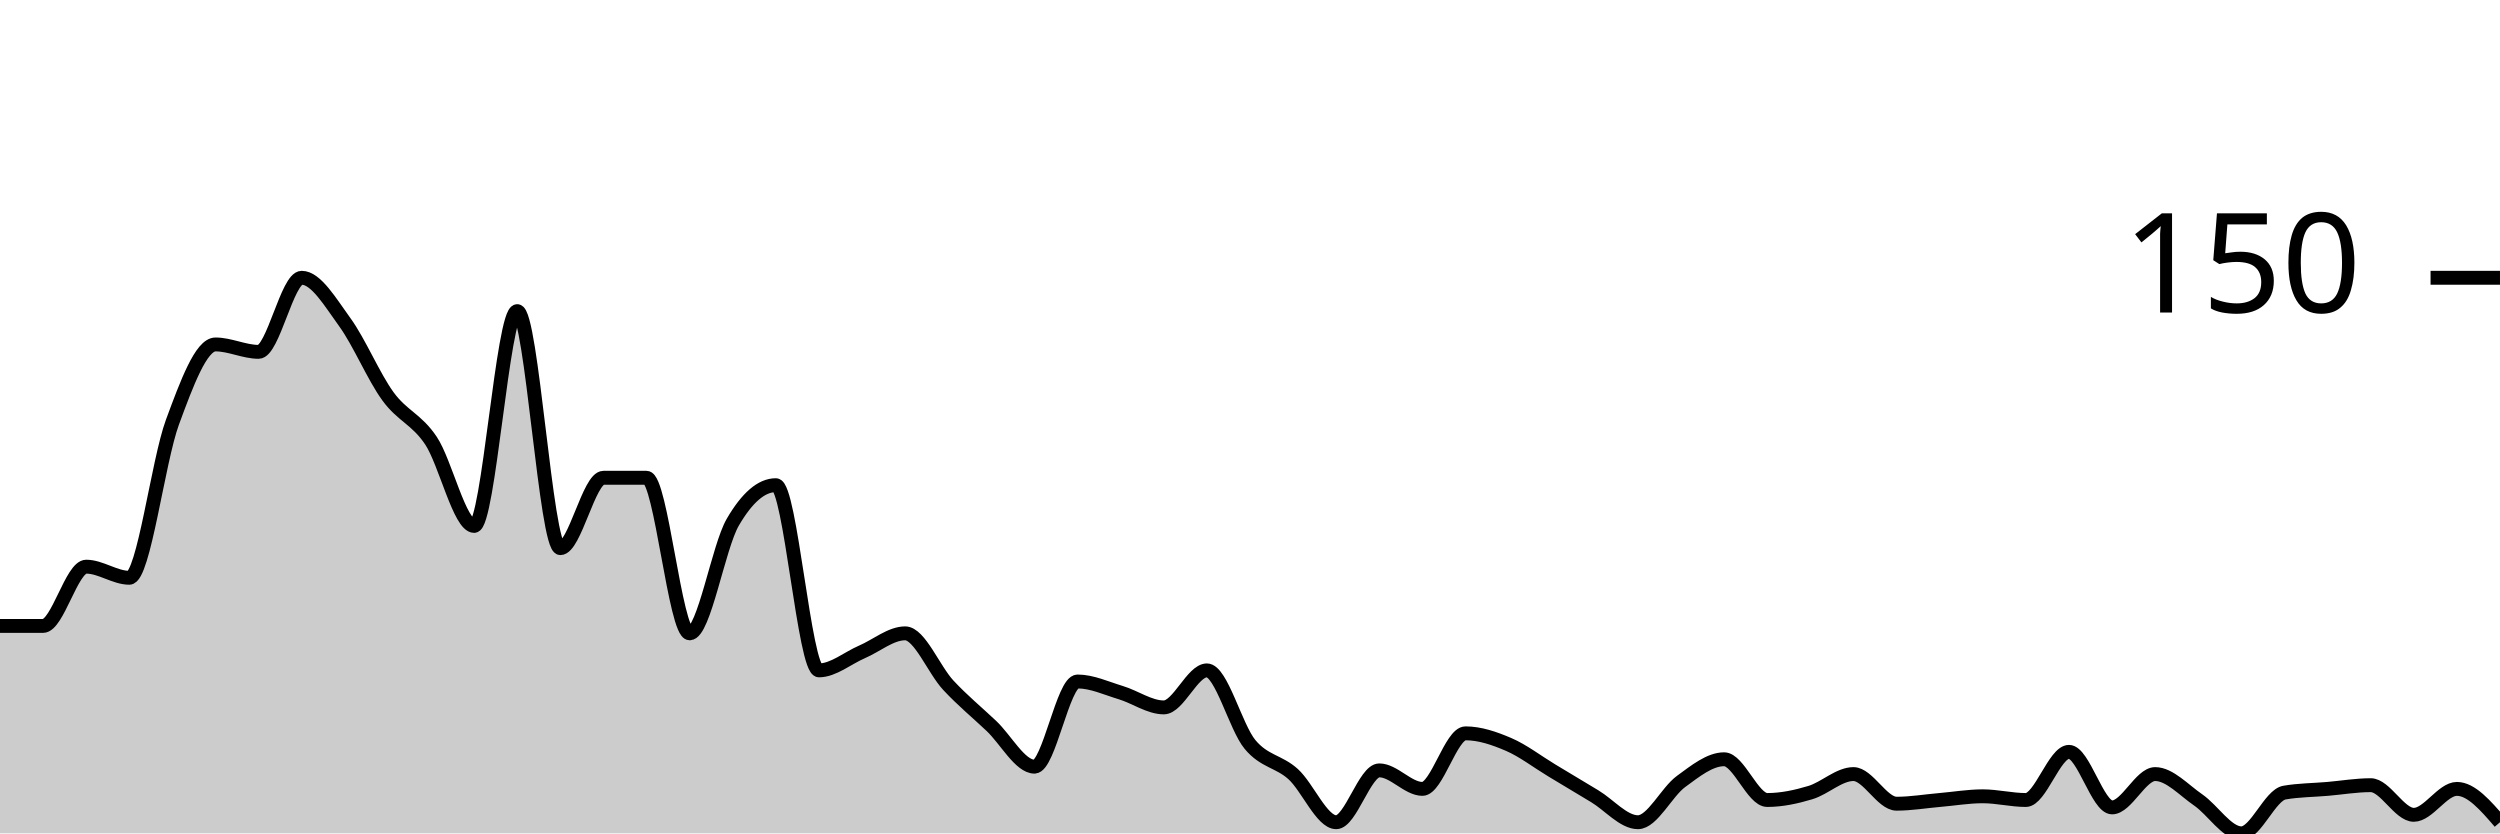
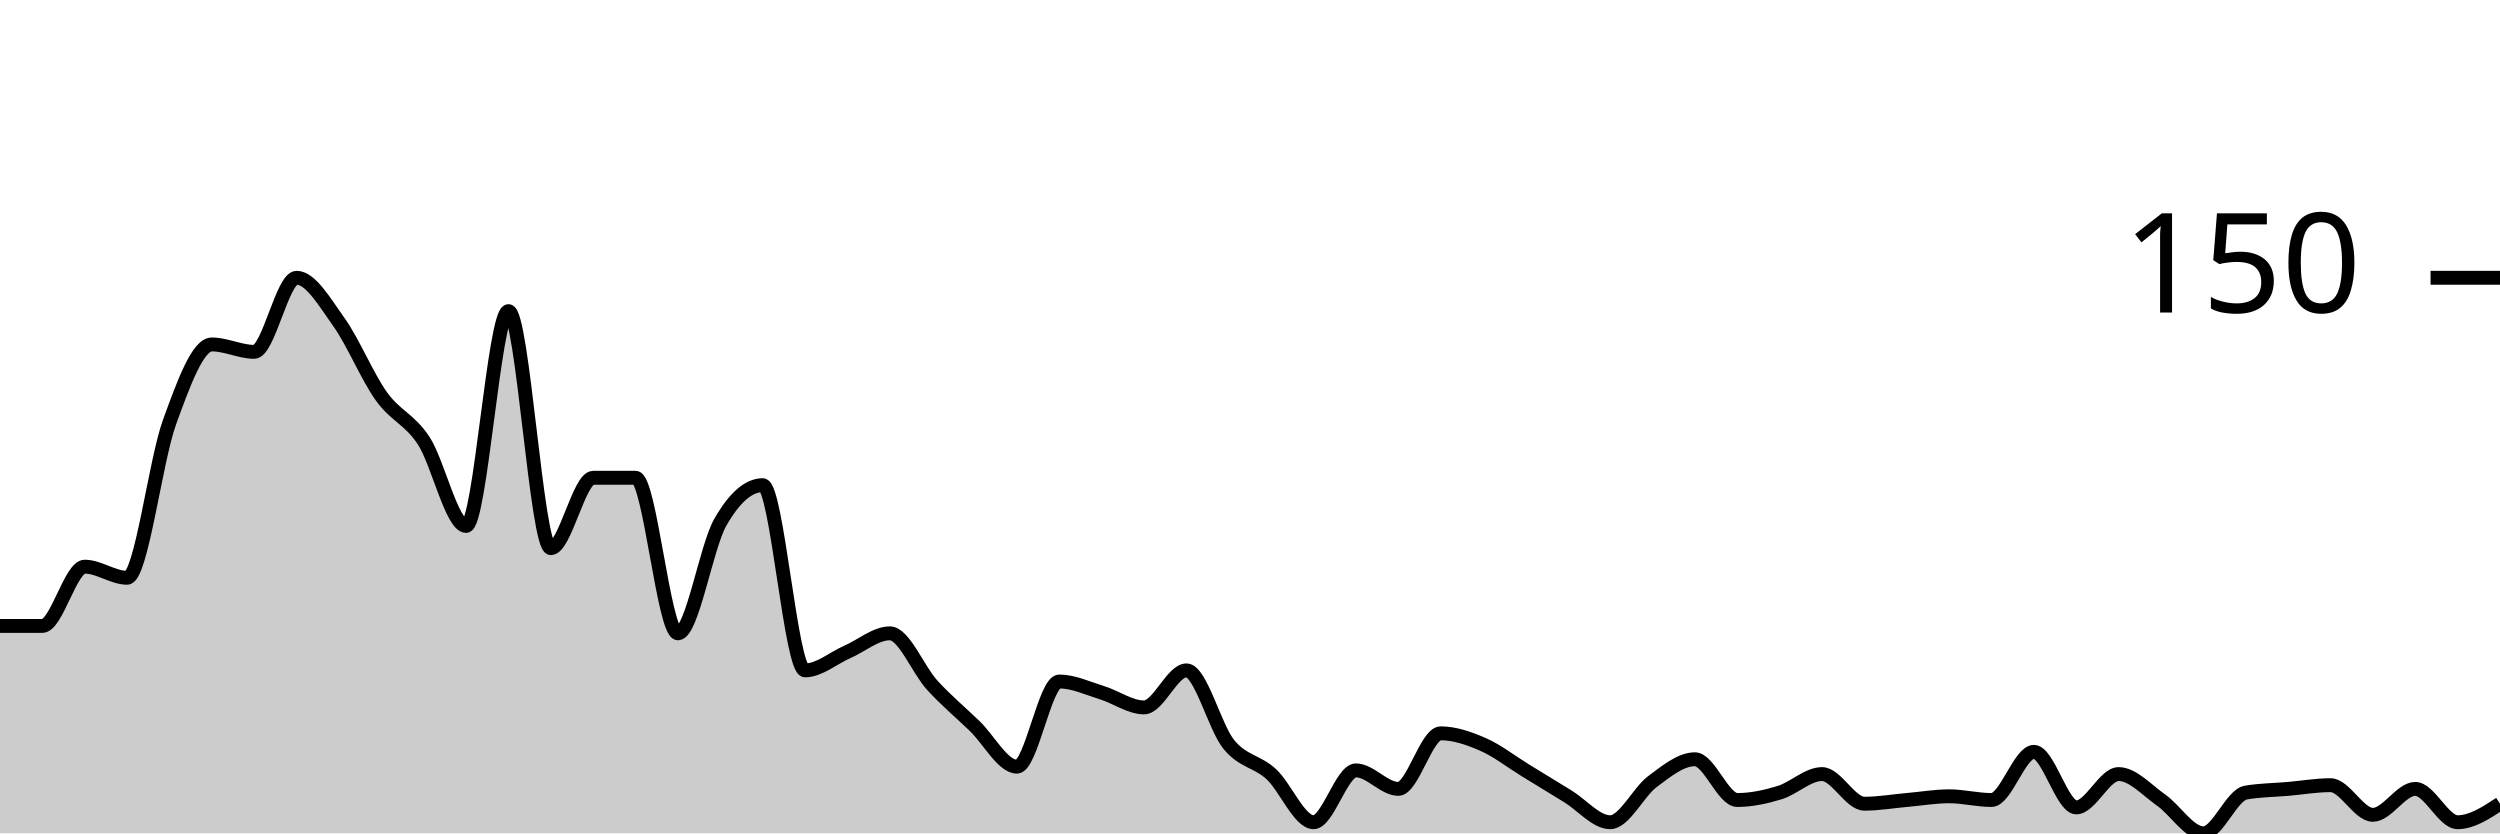
<svg xmlns="http://www.w3.org/2000/svg" viewBox="0 0 180 60">
  <g transform="translate(0,20)">
-     <path class="area" fill="rgba(0, 0, 0, 0.2)" d="M0,25.067C1.034,25.067,2.069,25.067,3.103,25.067C4.138,25.067,5.172,20.8,6.207,20.8C7.241,20.8,8.276,21.6,9.31,21.6C10.345,21.6,11.379,13.2,12.414,10.4C13.448,7.6,14.483,4.8,15.517,4.8C16.552,4.8,17.586,5.333,18.621,5.333C19.655,5.333,20.69,0,21.724,0C22.759,0,23.793,1.778,24.828,3.2C25.862,4.622,26.897,7.111,27.931,8.533C28.966,9.956,30,10.178,31.034,11.733C32.069,13.289,33.103,17.867,34.138,17.867C35.172,17.867,36.207,2.4,37.241,2.4C38.276,2.4,39.31,19.467,40.345,19.467C41.379,19.467,42.414,14.4,43.448,14.4C44.483,14.4,45.517,14.4,46.552,14.4C47.586,14.4,48.621,25.6,49.655,25.6C50.69,25.6,51.724,19.378,52.759,17.6C53.793,15.822,54.828,14.933,55.862,14.933C56.897,14.933,57.931,28.267,58.966,28.267C60,28.267,61.034,27.378,62.069,26.933C63.103,26.489,64.138,25.6,65.172,25.6C66.207,25.6,67.241,28.222,68.276,29.333C69.31,30.444,70.345,31.289,71.379,32.267C72.414,33.244,73.448,35.2,74.483,35.2C75.517,35.2,76.552,29.067,77.586,29.067C78.621,29.067,79.655,29.556,80.69,29.867C81.724,30.178,82.759,30.933,83.793,30.933C84.828,30.933,85.862,28.267,86.897,28.267C87.931,28.267,88.966,32.356,90,33.6C91.034,34.844,92.069,34.8,93.103,35.733C94.138,36.667,95.172,39.2,96.207,39.2C97.241,39.2,98.276,35.467,99.31,35.467C100.345,35.467,101.379,36.8,102.414,36.8C103.448,36.8,104.483,32.8,105.517,32.8C106.552,32.8,107.586,33.156,108.621,33.6C109.655,34.044,110.69,34.844,111.724,35.467C112.759,36.089,113.793,36.711,114.828,37.333C115.862,37.956,116.897,39.2,117.931,39.2C118.966,39.2,120,37.022,121.034,36.267C122.069,35.511,123.103,34.667,124.138,34.667C125.172,34.667,126.207,37.6,127.241,37.6C128.276,37.6,129.31,37.378,130.345,37.067C131.379,36.756,132.414,35.733,133.448,35.733C134.483,35.733,135.517,37.867,136.552,37.867C137.586,37.867,138.621,37.689,139.655,37.6C140.69,37.511,141.724,37.333,142.759,37.333C143.793,37.333,144.828,37.6,145.862,37.6C146.897,37.6,147.931,34.133,148.966,34.133C150,34.133,151.034,38.133,152.069,38.133C153.103,38.133,154.138,35.733,155.172,35.733C156.207,35.733,157.241,36.889,158.276,37.6C159.31,38.311,160.345,40,161.379,40C162.414,40,163.448,37.244,164.483,37.067C165.517,36.889,166.552,36.889,167.586,36.8C168.621,36.711,169.655,36.533,170.69,36.533C171.724,36.533,172.759,38.667,173.793,38.667C174.828,38.667,175.862,36.8,176.897,36.8C177.931,36.8,178.966,38,180,39.2L180,40C178.966,40,177.931,40,176.897,40C175.862,40,174.828,40,173.793,40C172.759,40,171.724,40,170.69,40C169.655,40,168.621,40,167.586,40C166.552,40,165.517,40,164.483,40C163.448,40,162.414,40,161.379,40C160.345,40,159.31,40,158.276,40C157.241,40,156.207,40,155.172,40C154.138,40,153.103,40,152.069,40C151.034,40,150,40,148.966,40C147.931,40,146.897,40,145.862,40C144.828,40,143.793,40,142.759,40C141.724,40,140.69,40,139.655,40C138.621,40,137.586,40,136.552,40C135.517,40,134.483,40,133.448,40C132.414,40,131.379,40,130.345,40C129.31,40,128.276,40,127.241,40C126.207,40,125.172,40,124.138,40C123.103,40,122.069,40,121.034,40C120,40,118.966,40,117.931,40C116.897,40,115.862,40,114.828,40C113.793,40,112.759,40,111.724,40C110.69,40,109.655,40,108.621,40C107.586,40,106.552,40,105.517,40C104.483,40,103.448,40,102.414,40C101.379,40,100.345,40,99.31,40C98.276,40,97.241,40,96.207,40C95.172,40,94.138,40,93.103,40C92.069,40,91.034,40,90,40C88.966,40,87.931,40,86.897,40C85.862,40,84.828,40,83.793,40C82.759,40,81.724,40,80.69,40C79.655,40,78.621,40,77.586,40C76.552,40,75.517,40,74.483,40C73.448,40,72.414,40,71.379,40C70.345,40,69.31,40,68.276,40C67.241,40,66.207,40,65.172,40C64.138,40,63.103,40,62.069,40C61.034,40,60,40,58.966,40C57.931,40,56.897,40,55.862,40C54.828,40,53.793,40,52.759,40C51.724,40,50.69,40,49.655,40C48.621,40,47.586,40,46.552,40C45.517,40,44.483,40,43.448,40C42.414,40,41.379,40,40.345,40C39.31,40,38.276,40,37.241,40C36.207,40,35.172,40,34.138,40C33.103,40,32.069,40,31.034,40C30,40,28.966,40,27.931,40C26.897,40,25.862,40,24.828,40C23.793,40,22.759,40,21.724,40C20.69,40,19.655,40,18.621,40C17.586,40,16.552,40,15.517,40C14.483,40,13.448,40,12.414,40C11.379,40,10.345,40,9.31,40C8.276,40,7.241,40,6.207,40C5.172,40,4.138,40,3.103,40C2.069,40,1.034,40,0,40Z" />
-     <path class="line" stroke="black" fill="none" d="M0,25.067C1.034,25.067,2.069,25.067,3.103,25.067C4.138,25.067,5.172,20.8,6.207,20.8C7.241,20.8,8.276,21.6,9.31,21.6C10.345,21.6,11.379,13.2,12.414,10.4C13.448,7.6,14.483,4.8,15.517,4.8C16.552,4.8,17.586,5.333,18.621,5.333C19.655,5.333,20.69,0,21.724,0C22.759,0,23.793,1.778,24.828,3.2C25.862,4.622,26.897,7.111,27.931,8.533C28.966,9.956,30,10.178,31.034,11.733C32.069,13.289,33.103,17.867,34.138,17.867C35.172,17.867,36.207,2.4,37.241,2.4C38.276,2.4,39.31,19.467,40.345,19.467C41.379,19.467,42.414,14.4,43.448,14.4C44.483,14.4,45.517,14.4,46.552,14.4C47.586,14.4,48.621,25.6,49.655,25.6C50.69,25.6,51.724,19.378,52.759,17.6C53.793,15.822,54.828,14.933,55.862,14.933C56.897,14.933,57.931,28.267,58.966,28.267C60,28.267,61.034,27.378,62.069,26.933C63.103,26.489,64.138,25.6,65.172,25.6C66.207,25.6,67.241,28.222,68.276,29.333C69.31,30.444,70.345,31.289,71.379,32.267C72.414,33.244,73.448,35.2,74.483,35.2C75.517,35.2,76.552,29.067,77.586,29.067C78.621,29.067,79.655,29.556,80.69,29.867C81.724,30.178,82.759,30.933,83.793,30.933C84.828,30.933,85.862,28.267,86.897,28.267C87.931,28.267,88.966,32.356,90,33.6C91.034,34.844,92.069,34.8,93.103,35.733C94.138,36.667,95.172,39.2,96.207,39.2C97.241,39.2,98.276,35.467,99.31,35.467C100.345,35.467,101.379,36.8,102.414,36.8C103.448,36.8,104.483,32.8,105.517,32.8C106.552,32.8,107.586,33.156,108.621,33.6C109.655,34.044,110.69,34.844,111.724,35.467C112.759,36.089,113.793,36.711,114.828,37.333C115.862,37.956,116.897,39.2,117.931,39.2C118.966,39.2,120,37.022,121.034,36.267C122.069,35.511,123.103,34.667,124.138,34.667C125.172,34.667,126.207,37.6,127.241,37.6C128.276,37.6,129.31,37.378,130.345,37.067C131.379,36.756,132.414,35.733,133.448,35.733C134.483,35.733,135.517,37.867,136.552,37.867C137.586,37.867,138.621,37.689,139.655,37.6C140.69,37.511,141.724,37.333,142.759,37.333C143.793,37.333,144.828,37.6,145.862,37.6C146.897,37.6,147.931,34.133,148.966,34.133C150,34.133,151.034,38.133,152.069,38.133C153.103,38.133,154.138,35.733,155.172,35.733C156.207,35.733,157.241,36.889,158.276,37.6C159.31,38.311,160.345,40,161.379,40C162.414,40,163.448,37.244,164.483,37.067C165.517,36.889,166.552,36.889,167.586,36.8C168.621,36.711,169.655,36.533,170.69,36.533C171.724,36.533,172.759,38.667,173.793,38.667C174.828,38.667,175.862,36.8,176.897,36.8C177.931,36.8,178.966,38,180,39.2" />
+     <path class="area" fill="rgba(0, 0, 0, 0.2)" d="M0,25.067C1.017,25.067,2.034,25.067,3.051,25.067C4.068,25.067,5.085,20.8,6.102,20.8C7.119,20.8,8.136,21.6,9.153,21.6C10.169,21.6,11.186,13.2,12.203,10.4C13.22,7.6,14.237,4.8,15.254,4.8C16.271,4.8,17.288,5.333,18.305,5.333C19.322,5.333,20.339,0,21.356,0C22.373,0,23.39,1.778,24.407,3.2C25.424,4.622,26.441,7.111,27.458,8.533C28.475,9.956,29.492,10.178,30.508,11.733C31.525,13.289,32.542,17.867,33.559,17.867C34.576,17.867,35.593,2.4,36.61,2.4C37.627,2.4,38.644,19.467,39.661,19.467C40.678,19.467,41.695,14.4,42.712,14.4C43.729,14.4,44.746,14.4,45.763,14.4C46.78,14.4,47.797,25.6,48.814,25.6C49.831,25.6,50.847,19.378,51.864,17.6C52.881,15.822,53.898,14.933,54.915,14.933C55.932,14.933,56.949,28.267,57.966,28.267C58.983,28.267,60,27.378,61.017,26.933C62.034,26.489,63.051,25.6,64.068,25.6C65.085,25.6,66.102,28.222,67.119,29.333C68.136,30.444,69.153,31.289,70.169,32.267C71.186,33.244,72.203,35.2,73.22,35.2C74.237,35.2,75.254,29.067,76.271,29.067C77.288,29.067,78.305,29.556,79.322,29.867C80.339,30.178,81.356,30.933,82.373,30.933C83.39,30.933,84.407,28.267,85.424,28.267C86.441,28.267,87.458,32.356,88.475,33.6C89.492,34.844,90.508,34.8,91.525,35.733C92.542,36.667,93.559,39.2,94.576,39.2C95.593,39.2,96.61,35.467,97.627,35.467C98.644,35.467,99.661,36.8,100.678,36.8C101.695,36.8,102.712,32.8,103.729,32.8C104.746,32.8,105.763,33.156,106.78,33.6C107.797,34.044,108.814,34.844,109.831,35.467C110.847,36.089,111.864,36.711,112.881,37.333C113.898,37.956,114.915,39.2,115.932,39.2C116.949,39.2,117.966,37.022,118.983,36.267C120,35.511,121.017,34.667,122.034,34.667C123.051,34.667,124.068,37.6,125.085,37.6C126.102,37.6,127.119,37.378,128.136,37.067C129.153,36.756,130.169,35.733,131.186,35.733C132.203,35.733,133.22,37.867,134.237,37.867C135.254,37.867,136.271,37.689,137.288,37.6C138.305,37.511,139.322,37.333,140.339,37.333C141.356,37.333,142.373,37.6,143.39,37.6C144.407,37.6,145.424,34.133,146.441,34.133C147.458,34.133,148.475,38.133,149.492,38.133C150.508,38.133,151.525,35.733,152.542,35.733C153.559,35.733,154.576,36.889,155.593,37.6C156.61,38.311,157.627,40,158.644,40C159.661,40,160.678,37.244,161.695,37.067C162.712,36.889,163.729,36.889,164.746,36.8C165.763,36.711,166.78,36.533,167.797,36.533C168.814,36.533,169.831,38.667,170.847,38.667C171.864,38.667,172.881,36.8,173.898,36.8C174.915,36.8,175.932,39.2,176.949,39.2C177.966,39.2,178.983,38.533,180,37.867L180,40C178.983,40,177.966,40,176.949,40C175.932,40,174.915,40,173.898,40C172.881,40,171.864,40,170.847,40C169.831,40,168.814,40,167.797,40C166.78,40,165.763,40,164.746,40C163.729,40,162.712,40,161.695,40C160.678,40,159.661,40,158.644,40C157.627,40,156.61,40,155.593,40C154.576,40,153.559,40,152.542,40C151.525,40,150.508,40,149.492,40C148.475,40,147.458,40,146.441,40C145.424,40,144.407,40,143.39,40C142.373,40,141.356,40,140.339,40C139.322,40,138.305,40,137.288,40C136.271,40,135.254,40,134.237,40C133.22,40,132.203,40,131.186,40C130.169,40,129.153,40,128.136,40C127.119,40,126.102,40,125.085,40C124.068,40,123.051,40,122.034,40C121.017,40,120,40,118.983,40C117.966,40,116.949,40,115.932,40C114.915,40,113.898,40,112.881,40C111.864,40,110.847,40,109.831,40C108.814,40,107.797,40,106.78,40C105.763,40,104.746,40,103.729,40C102.712,40,101.695,40,100.678,40C99.661,40,98.644,40,97.627,40C96.61,40,95.593,40,94.576,40C93.559,40,92.542,40,91.525,40C90.508,40,89.492,40,88.475,40C87.458,40,86.441,40,85.424,40C84.407,40,83.39,40,82.373,40C81.356,40,80.339,40,79.322,40C78.305,40,77.288,40,76.271,40C75.254,40,74.237,40,73.22,40C72.203,40,71.186,40,70.169,40C69.153,40,68.136,40,67.119,40C66.102,40,65.085,40,64.068,40C63.051,40,62.034,40,61.017,40C60,40,58.983,40,57.966,40C56.949,40,55.932,40,54.915,40C53.898,40,52.881,40,51.864,40C50.847,40,49.831,40,48.814,40C47.797,40,46.78,40,45.763,40C44.746,40,43.729,40,42.712,40C41.695,40,40.678,40,39.661,40C38.644,40,37.627,40,36.61,40C35.593,40,34.576,40,33.559,40C32.542,40,31.525,40,30.508,40C29.492,40,28.475,40,27.458,40C26.441,40,25.424,40,24.407,40C23.39,40,22.373,40,21.356,40C20.339,40,19.322,40,18.305,40C17.288,40,16.271,40,15.254,40C14.237,40,13.22,40,12.203,40C11.186,40,10.169,40,9.153,40C8.136,40,7.119,40,6.102,40C5.085,40,4.068,40,3.051,40C2.034,40,1.017,40,0,40Z" />
+     <path class="line" stroke="black" fill="none" d="M0,25.067C1.017,25.067,2.034,25.067,3.051,25.067C4.068,25.067,5.085,20.8,6.102,20.8C7.119,20.8,8.136,21.6,9.153,21.6C10.169,21.6,11.186,13.2,12.203,10.4C13.22,7.6,14.237,4.8,15.254,4.8C16.271,4.8,17.288,5.333,18.305,5.333C19.322,5.333,20.339,0,21.356,0C22.373,0,23.39,1.778,24.407,3.2C25.424,4.622,26.441,7.111,27.458,8.533C28.475,9.956,29.492,10.178,30.508,11.733C31.525,13.289,32.542,17.867,33.559,17.867C34.576,17.867,35.593,2.4,36.61,2.4C37.627,2.4,38.644,19.467,39.661,19.467C40.678,19.467,41.695,14.4,42.712,14.4C43.729,14.4,44.746,14.4,45.763,14.4C46.78,14.4,47.797,25.6,48.814,25.6C49.831,25.6,50.847,19.378,51.864,17.6C52.881,15.822,53.898,14.933,54.915,14.933C55.932,14.933,56.949,28.267,57.966,28.267C58.983,28.267,60,27.378,61.017,26.933C62.034,26.489,63.051,25.6,64.068,25.6C65.085,25.6,66.102,28.222,67.119,29.333C68.136,30.444,69.153,31.289,70.169,32.267C71.186,33.244,72.203,35.2,73.22,35.2C74.237,35.2,75.254,29.067,76.271,29.067C77.288,29.067,78.305,29.556,79.322,29.867C80.339,30.178,81.356,30.933,82.373,30.933C83.39,30.933,84.407,28.267,85.424,28.267C86.441,28.267,87.458,32.356,88.475,33.6C89.492,34.844,90.508,34.8,91.525,35.733C92.542,36.667,93.559,39.2,94.576,39.2C95.593,39.2,96.61,35.467,97.627,35.467C98.644,35.467,99.661,36.8,100.678,36.8C101.695,36.8,102.712,32.8,103.729,32.8C104.746,32.8,105.763,33.156,106.78,33.6C107.797,34.044,108.814,34.844,109.831,35.467C110.847,36.089,111.864,36.711,112.881,37.333C113.898,37.956,114.915,39.2,115.932,39.2C116.949,39.2,117.966,37.022,118.983,36.267C120,35.511,121.017,34.667,122.034,34.667C123.051,34.667,124.068,37.6,125.085,37.6C126.102,37.6,127.119,37.378,128.136,37.067C129.153,36.756,130.169,35.733,131.186,35.733C132.203,35.733,133.22,37.867,134.237,37.867C135.254,37.867,136.271,37.689,137.288,37.6C138.305,37.511,139.322,37.333,140.339,37.333C141.356,37.333,142.373,37.6,143.39,37.6C144.407,37.6,145.424,34.133,146.441,34.133C147.458,34.133,148.475,38.133,149.492,38.133C150.508,38.133,151.525,35.733,152.542,35.733C153.559,35.733,154.576,36.889,155.593,37.6C156.61,38.311,157.627,40,158.644,40C159.661,40,160.678,37.244,161.695,37.067C162.712,36.889,163.729,36.889,164.746,36.8C165.763,36.711,166.78,36.533,167.797,36.533C168.814,36.533,169.831,38.667,170.847,38.667C171.864,38.667,172.881,36.8,173.898,36.8C174.915,36.8,175.932,39.2,176.949,39.2C177.966,39.2,178.983,38.533,180,37.867" />
    <path class="axis-ceiling" stroke-width="1" stroke="black" fill="none" d="M175,0L180,0" />
    <text class="axis-ceiling-label" font-family="sans-serif" text-anchor="end" font-size="10px" x="170" y="2.5">150</text>
  </g>
</svg>
